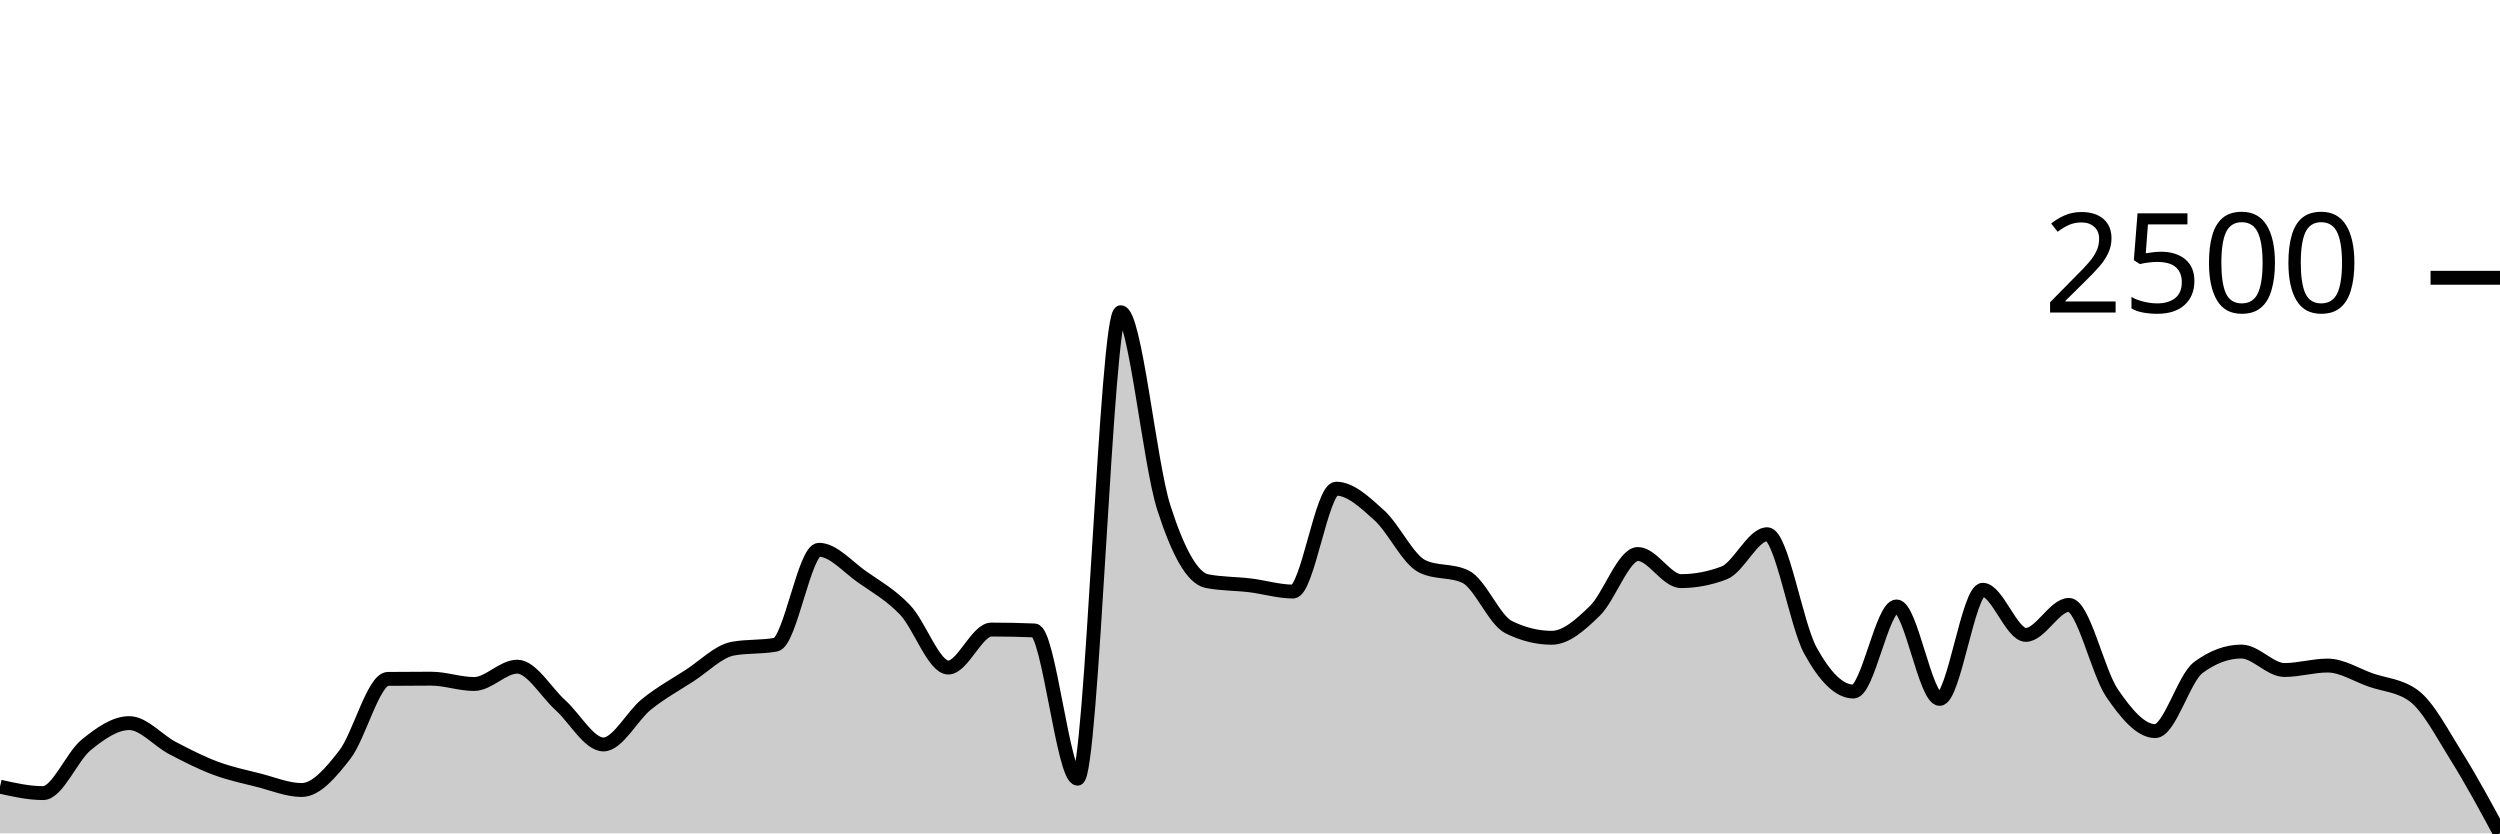
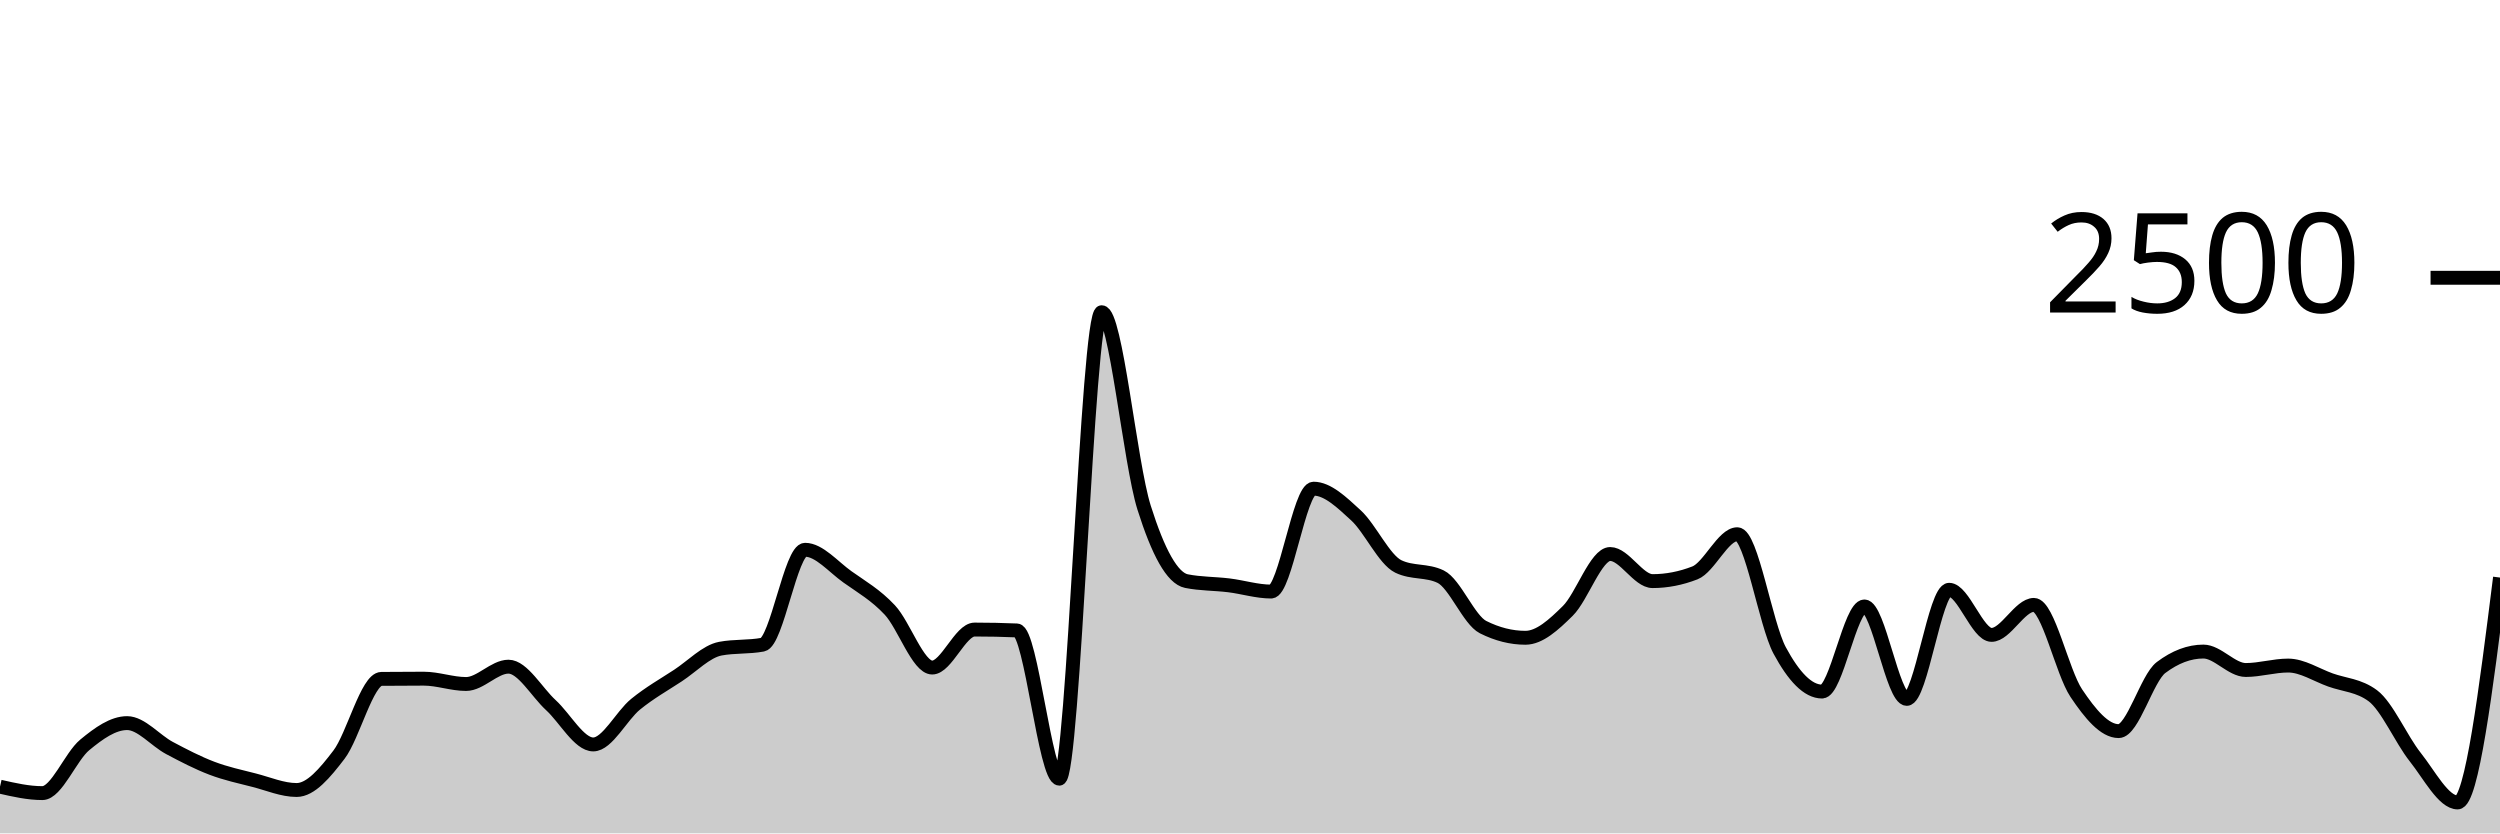
<svg xmlns="http://www.w3.org/2000/svg" viewBox="0 0 180 60">
  <g transform="translate(0,20)">
-     <path class="area" fill="rgba(0, 0, 0, 0.2)" d="M0,36.64C1.034,36.872,2.069,37.104,3.103,37.104C4.138,37.104,5.172,34.472,6.207,33.632C7.241,32.792,8.276,32.064,9.31,32.064C10.345,32.064,11.379,33.315,12.414,33.856C13.448,34.397,14.483,34.925,15.517,35.312C16.552,35.699,17.586,35.915,18.621,36.176C19.655,36.437,20.69,36.88,21.724,36.88C22.759,36.88,23.793,35.669,24.828,34.336C25.862,33.003,26.897,28.891,27.931,28.88C28.966,28.869,30,28.864,31.034,28.864C32.069,28.864,33.103,29.248,34.138,29.248C35.172,29.248,36.207,28,37.241,28C38.276,28,39.31,29.835,40.345,30.768C41.379,31.701,42.414,33.6,43.448,33.6C44.483,33.6,45.517,31.531,46.552,30.704C47.586,29.877,48.621,29.307,49.655,28.64C50.69,27.973,51.724,26.896,52.759,26.704C53.793,26.512,54.828,26.608,55.862,26.416C56.897,26.224,57.931,19.584,58.966,19.584C60,19.584,61.034,20.813,62.069,21.536C63.103,22.259,64.138,22.832,65.172,23.92C66.207,25.008,67.241,28.064,68.276,28.064C69.31,28.064,70.345,25.328,71.379,25.328C72.414,25.328,73.448,25.349,74.483,25.392C75.517,25.435,76.552,36.064,77.586,36.064C78.621,36.064,79.655,2.48,80.69,2.48C81.724,2.48,82.759,13.317,83.793,16.544C84.828,19.771,85.862,21.637,86.897,21.84C87.931,22.043,88.966,22.019,90,22.144C91.034,22.269,92.069,22.592,93.103,22.592C94.138,22.592,95.172,15.184,96.207,15.184C97.241,15.184,98.276,16.171,99.31,17.104C100.345,18.037,101.379,20.293,102.414,20.784C103.448,21.275,104.483,21.029,105.517,21.52C106.552,22.011,107.586,24.64,108.621,25.152C109.655,25.664,110.69,25.92,111.724,25.92C112.759,25.92,113.793,24.989,114.828,23.984C115.862,22.979,116.897,19.888,117.931,19.888C118.966,19.888,120,21.84,121.034,21.84C122.069,21.84,123.103,21.643,124.138,21.248C125.172,20.853,126.207,18.464,127.241,18.464C128.276,18.464,129.31,24.944,130.345,26.832C131.379,28.72,132.414,29.792,133.448,29.792C134.483,29.792,135.517,23.664,136.552,23.664C137.586,23.664,138.621,30.32,139.655,30.32C140.69,30.32,141.724,22.464,142.759,22.464C143.793,22.464,144.828,25.712,145.862,25.712C146.897,25.712,147.931,23.552,148.966,23.552C150,23.552,151.034,28.389,152.069,29.904C153.103,31.419,154.138,32.64,155.172,32.64C156.207,32.64,157.241,28.832,158.276,28.064C159.31,27.296,160.345,26.912,161.379,26.912C162.414,26.912,163.448,28.24,164.483,28.24C165.517,28.24,166.552,27.92,167.586,27.92C168.621,27.92,169.655,28.597,170.69,28.96C171.724,29.323,172.759,29.339,173.793,30.096C174.828,30.853,175.862,32.861,176.897,34.512C177.931,36.163,178.966,38.081,180,40L180,40C178.966,40,177.931,40,176.897,40C175.862,40,174.828,40,173.793,40C172.759,40,171.724,40,170.69,40C169.655,40,168.621,40,167.586,40C166.552,40,165.517,40,164.483,40C163.448,40,162.414,40,161.379,40C160.345,40,159.31,40,158.276,40C157.241,40,156.207,40,155.172,40C154.138,40,153.103,40,152.069,40C151.034,40,150,40,148.966,40C147.931,40,146.897,40,145.862,40C144.828,40,143.793,40,142.759,40C141.724,40,140.69,40,139.655,40C138.621,40,137.586,40,136.552,40C135.517,40,134.483,40,133.448,40C132.414,40,131.379,40,130.345,40C129.31,40,128.276,40,127.241,40C126.207,40,125.172,40,124.138,40C123.103,40,122.069,40,121.034,40C120,40,118.966,40,117.931,40C116.897,40,115.862,40,114.828,40C113.793,40,112.759,40,111.724,40C110.69,40,109.655,40,108.621,40C107.586,40,106.552,40,105.517,40C104.483,40,103.448,40,102.414,40C101.379,40,100.345,40,99.31,40C98.276,40,97.241,40,96.207,40C95.172,40,94.138,40,93.103,40C92.069,40,91.034,40,90,40C88.966,40,87.931,40,86.897,40C85.862,40,84.828,40,83.793,40C82.759,40,81.724,40,80.69,40C79.655,40,78.621,40,77.586,40C76.552,40,75.517,40,74.483,40C73.448,40,72.414,40,71.379,40C70.345,40,69.31,40,68.276,40C67.241,40,66.207,40,65.172,40C64.138,40,63.103,40,62.069,40C61.034,40,60,40,58.966,40C57.931,40,56.897,40,55.862,40C54.828,40,53.793,40,52.759,40C51.724,40,50.69,40,49.655,40C48.621,40,47.586,40,46.552,40C45.517,40,44.483,40,43.448,40C42.414,40,41.379,40,40.345,40C39.31,40,38.276,40,37.241,40C36.207,40,35.172,40,34.138,40C33.103,40,32.069,40,31.034,40C30,40,28.966,40,27.931,40C26.897,40,25.862,40,24.828,40C23.793,40,22.759,40,21.724,40C20.69,40,19.655,40,18.621,40C17.586,40,16.552,40,15.517,40C14.483,40,13.448,40,12.414,40C11.379,40,10.345,40,9.31,40C8.276,40,7.241,40,6.207,40C5.172,40,4.138,40,3.103,40C2.069,40,1.034,40,0,40Z" />
-     <path class="line" stroke="black" fill="none" d="M0,36.64C1.034,36.872,2.069,37.104,3.103,37.104C4.138,37.104,5.172,34.472,6.207,33.632C7.241,32.792,8.276,32.064,9.31,32.064C10.345,32.064,11.379,33.315,12.414,33.856C13.448,34.397,14.483,34.925,15.517,35.312C16.552,35.699,17.586,35.915,18.621,36.176C19.655,36.437,20.69,36.88,21.724,36.88C22.759,36.88,23.793,35.669,24.828,34.336C25.862,33.003,26.897,28.891,27.931,28.88C28.966,28.869,30,28.864,31.034,28.864C32.069,28.864,33.103,29.248,34.138,29.248C35.172,29.248,36.207,28,37.241,28C38.276,28,39.31,29.835,40.345,30.768C41.379,31.701,42.414,33.6,43.448,33.6C44.483,33.6,45.517,31.531,46.552,30.704C47.586,29.877,48.621,29.307,49.655,28.64C50.69,27.973,51.724,26.896,52.759,26.704C53.793,26.512,54.828,26.608,55.862,26.416C56.897,26.224,57.931,19.584,58.966,19.584C60,19.584,61.034,20.813,62.069,21.536C63.103,22.259,64.138,22.832,65.172,23.92C66.207,25.008,67.241,28.064,68.276,28.064C69.31,28.064,70.345,25.328,71.379,25.328C72.414,25.328,73.448,25.349,74.483,25.392C75.517,25.435,76.552,36.064,77.586,36.064C78.621,36.064,79.655,2.48,80.69,2.48C81.724,2.48,82.759,13.317,83.793,16.544C84.828,19.771,85.862,21.637,86.897,21.84C87.931,22.043,88.966,22.019,90,22.144C91.034,22.269,92.069,22.592,93.103,22.592C94.138,22.592,95.172,15.184,96.207,15.184C97.241,15.184,98.276,16.171,99.31,17.104C100.345,18.037,101.379,20.293,102.414,20.784C103.448,21.275,104.483,21.029,105.517,21.52C106.552,22.011,107.586,24.64,108.621,25.152C109.655,25.664,110.69,25.92,111.724,25.92C112.759,25.92,113.793,24.989,114.828,23.984C115.862,22.979,116.897,19.888,117.931,19.888C118.966,19.888,120,21.84,121.034,21.84C122.069,21.84,123.103,21.643,124.138,21.248C125.172,20.853,126.207,18.464,127.241,18.464C128.276,18.464,129.31,24.944,130.345,26.832C131.379,28.72,132.414,29.792,133.448,29.792C134.483,29.792,135.517,23.664,136.552,23.664C137.586,23.664,138.621,30.32,139.655,30.32C140.69,30.32,141.724,22.464,142.759,22.464C143.793,22.464,144.828,25.712,145.862,25.712C146.897,25.712,147.931,23.552,148.966,23.552C150,23.552,151.034,28.389,152.069,29.904C153.103,31.419,154.138,32.64,155.172,32.64C156.207,32.64,157.241,28.832,158.276,28.064C159.31,27.296,160.345,26.912,161.379,26.912C162.414,26.912,163.448,28.24,164.483,28.24C165.517,28.24,166.552,27.92,167.586,27.92C168.621,27.92,169.655,28.597,170.69,28.96C171.724,29.323,172.759,29.339,173.793,30.096C174.828,30.853,175.862,32.861,176.897,34.512C177.931,36.163,178.966,38.081,180,40" />
+     <path class="area" fill="rgba(0, 0, 0, 0.2)" d="M0,36.64C1.017,36.872,2.034,37.104,3.051,37.104C4.068,37.104,5.085,34.472,6.102,33.632C7.119,32.792,8.136,32.064,9.153,32.064C10.169,32.064,11.186,33.315,12.203,33.856C13.22,34.397,14.237,34.925,15.254,35.312C16.271,35.699,17.288,35.915,18.305,36.176C19.322,36.437,20.339,36.88,21.356,36.88C22.373,36.88,23.39,35.669,24.407,34.336C25.424,33.003,26.441,28.891,27.458,28.88C28.475,28.869,29.492,28.864,30.508,28.864C31.525,28.864,32.542,29.248,33.559,29.248C34.576,29.248,35.593,28,36.61,28C37.627,28,38.644,29.835,39.661,30.768C40.678,31.701,41.695,33.6,42.712,33.6C43.729,33.6,44.746,31.531,45.763,30.704C46.78,29.877,47.797,29.307,48.814,28.64C49.831,27.973,50.847,26.896,51.864,26.704C52.881,26.512,53.898,26.608,54.915,26.416C55.932,26.224,56.949,19.584,57.966,19.584C58.983,19.584,60,20.813,61.017,21.536C62.034,22.259,63.051,22.832,64.068,23.92C65.085,25.008,66.102,28.064,67.119,28.064C68.136,28.064,69.153,25.328,70.169,25.328C71.186,25.328,72.203,25.349,73.22,25.392C74.237,25.435,75.254,36.064,76.271,36.064C77.288,36.064,78.305,2.48,79.322,2.48C80.339,2.48,81.356,13.317,82.373,16.544C83.39,19.771,84.407,21.637,85.424,21.84C86.441,22.043,87.458,22.019,88.475,22.144C89.492,22.269,90.508,22.592,91.525,22.592C92.542,22.592,93.559,15.184,94.576,15.184C95.593,15.184,96.61,16.171,97.627,17.104C98.644,18.037,99.661,20.293,100.678,20.784C101.695,21.275,102.712,21.029,103.729,21.52C104.746,22.011,105.763,24.64,106.78,25.152C107.797,25.664,108.814,25.92,109.831,25.92C110.847,25.92,111.864,24.989,112.881,23.984C113.898,22.979,114.915,19.888,115.932,19.888C116.949,19.888,117.966,21.84,118.983,21.84C120,21.84,121.017,21.643,122.034,21.248C123.051,20.853,124.068,18.464,125.085,18.464C126.102,18.464,127.119,24.944,128.136,26.832C129.153,28.72,130.169,29.792,131.186,29.792C132.203,29.792,133.22,23.664,134.237,23.664C135.254,23.664,136.271,30.32,137.288,30.32C138.305,30.32,139.322,22.464,140.339,22.464C141.356,22.464,142.373,25.712,143.39,25.712C144.407,25.712,145.424,23.552,146.441,23.552C147.458,23.552,148.475,28.389,149.492,29.904C150.508,31.419,151.525,32.64,152.542,32.64C153.559,32.64,154.576,28.832,155.593,28.064C156.61,27.296,157.627,26.912,158.644,26.912C159.661,26.912,160.678,28.24,161.695,28.24C162.712,28.24,163.729,27.92,164.746,27.92C165.763,27.92,166.78,28.597,167.797,28.96C168.814,29.323,169.831,29.339,170.847,30.096C171.864,30.853,172.881,33.232,173.898,34.512C174.915,35.792,175.932,37.776,176.949,37.776C177.966,37.776,178.983,29.68,180,21.584L180,40C178.983,40,177.966,40,176.949,40C175.932,40,174.915,40,173.898,40C172.881,40,171.864,40,170.847,40C169.831,40,168.814,40,167.797,40C166.78,40,165.763,40,164.746,40C163.729,40,162.712,40,161.695,40C160.678,40,159.661,40,158.644,40C157.627,40,156.61,40,155.593,40C154.576,40,153.559,40,152.542,40C151.525,40,150.508,40,149.492,40C148.475,40,147.458,40,146.441,40C145.424,40,144.407,40,143.39,40C142.373,40,141.356,40,140.339,40C139.322,40,138.305,40,137.288,40C136.271,40,135.254,40,134.237,40C133.22,40,132.203,40,131.186,40C130.169,40,129.153,40,128.136,40C127.119,40,126.102,40,125.085,40C124.068,40,123.051,40,122.034,40C121.017,40,120,40,118.983,40C117.966,40,116.949,40,115.932,40C114.915,40,113.898,40,112.881,40C111.864,40,110.847,40,109.831,40C108.814,40,107.797,40,106.78,40C105.763,40,104.746,40,103.729,40C102.712,40,101.695,40,100.678,40C99.661,40,98.644,40,97.627,40C96.61,40,95.593,40,94.576,40C93.559,40,92.542,40,91.525,40C90.508,40,89.492,40,88.475,40C87.458,40,86.441,40,85.424,40C84.407,40,83.39,40,82.373,40C81.356,40,80.339,40,79.322,40C78.305,40,77.288,40,76.271,40C75.254,40,74.237,40,73.22,40C72.203,40,71.186,40,70.169,40C69.153,40,68.136,40,67.119,40C66.102,40,65.085,40,64.068,40C63.051,40,62.034,40,61.017,40C60,40,58.983,40,57.966,40C56.949,40,55.932,40,54.915,40C53.898,40,52.881,40,51.864,40C50.847,40,49.831,40,48.814,40C47.797,40,46.78,40,45.763,40C44.746,40,43.729,40,42.712,40C41.695,40,40.678,40,39.661,40C38.644,40,37.627,40,36.61,40C35.593,40,34.576,40,33.559,40C32.542,40,31.525,40,30.508,40C29.492,40,28.475,40,27.458,40C26.441,40,25.424,40,24.407,40C23.39,40,22.373,40,21.356,40C20.339,40,19.322,40,18.305,40C17.288,40,16.271,40,15.254,40C14.237,40,13.22,40,12.203,40C11.186,40,10.169,40,9.153,40C8.136,40,7.119,40,6.102,40C5.085,40,4.068,40,3.051,40C2.034,40,1.017,40,0,40Z" />
+     <path class="line" stroke="black" fill="none" d="M0,36.64C1.017,36.872,2.034,37.104,3.051,37.104C4.068,37.104,5.085,34.472,6.102,33.632C7.119,32.792,8.136,32.064,9.153,32.064C10.169,32.064,11.186,33.315,12.203,33.856C13.22,34.397,14.237,34.925,15.254,35.312C16.271,35.699,17.288,35.915,18.305,36.176C19.322,36.437,20.339,36.88,21.356,36.88C22.373,36.88,23.39,35.669,24.407,34.336C25.424,33.003,26.441,28.891,27.458,28.88C28.475,28.869,29.492,28.864,30.508,28.864C31.525,28.864,32.542,29.248,33.559,29.248C34.576,29.248,35.593,28,36.61,28C37.627,28,38.644,29.835,39.661,30.768C40.678,31.701,41.695,33.6,42.712,33.6C43.729,33.6,44.746,31.531,45.763,30.704C46.78,29.877,47.797,29.307,48.814,28.64C49.831,27.973,50.847,26.896,51.864,26.704C52.881,26.512,53.898,26.608,54.915,26.416C55.932,26.224,56.949,19.584,57.966,19.584C58.983,19.584,60,20.813,61.017,21.536C62.034,22.259,63.051,22.832,64.068,23.92C65.085,25.008,66.102,28.064,67.119,28.064C68.136,28.064,69.153,25.328,70.169,25.328C71.186,25.328,72.203,25.349,73.22,25.392C74.237,25.435,75.254,36.064,76.271,36.064C77.288,36.064,78.305,2.48,79.322,2.48C80.339,2.48,81.356,13.317,82.373,16.544C83.39,19.771,84.407,21.637,85.424,21.84C86.441,22.043,87.458,22.019,88.475,22.144C89.492,22.269,90.508,22.592,91.525,22.592C92.542,22.592,93.559,15.184,94.576,15.184C95.593,15.184,96.61,16.171,97.627,17.104C98.644,18.037,99.661,20.293,100.678,20.784C101.695,21.275,102.712,21.029,103.729,21.52C104.746,22.011,105.763,24.64,106.78,25.152C107.797,25.664,108.814,25.92,109.831,25.92C110.847,25.92,111.864,24.989,112.881,23.984C113.898,22.979,114.915,19.888,115.932,19.888C116.949,19.888,117.966,21.84,118.983,21.84C120,21.84,121.017,21.643,122.034,21.248C123.051,20.853,124.068,18.464,125.085,18.464C126.102,18.464,127.119,24.944,128.136,26.832C129.153,28.72,130.169,29.792,131.186,29.792C132.203,29.792,133.22,23.664,134.237,23.664C135.254,23.664,136.271,30.32,137.288,30.32C138.305,30.32,139.322,22.464,140.339,22.464C141.356,22.464,142.373,25.712,143.39,25.712C144.407,25.712,145.424,23.552,146.441,23.552C147.458,23.552,148.475,28.389,149.492,29.904C150.508,31.419,151.525,32.64,152.542,32.64C153.559,32.64,154.576,28.832,155.593,28.064C156.61,27.296,157.627,26.912,158.644,26.912C159.661,26.912,160.678,28.24,161.695,28.24C162.712,28.24,163.729,27.92,164.746,27.92C165.763,27.92,166.78,28.597,167.797,28.96C168.814,29.323,169.831,29.339,170.847,30.096C171.864,30.853,172.881,33.232,173.898,34.512C174.915,35.792,175.932,37.776,176.949,37.776C177.966,37.776,178.983,29.68,180,21.584" />
    <path class="axis-ceiling" stroke-width="1" stroke="black" fill="none" d="M175,0L180,0" />
    <text class="axis-ceiling-label" font-family="sans-serif" text-anchor="end" font-size="10px" x="170" y="2.5">2500</text>
  </g>
</svg>
